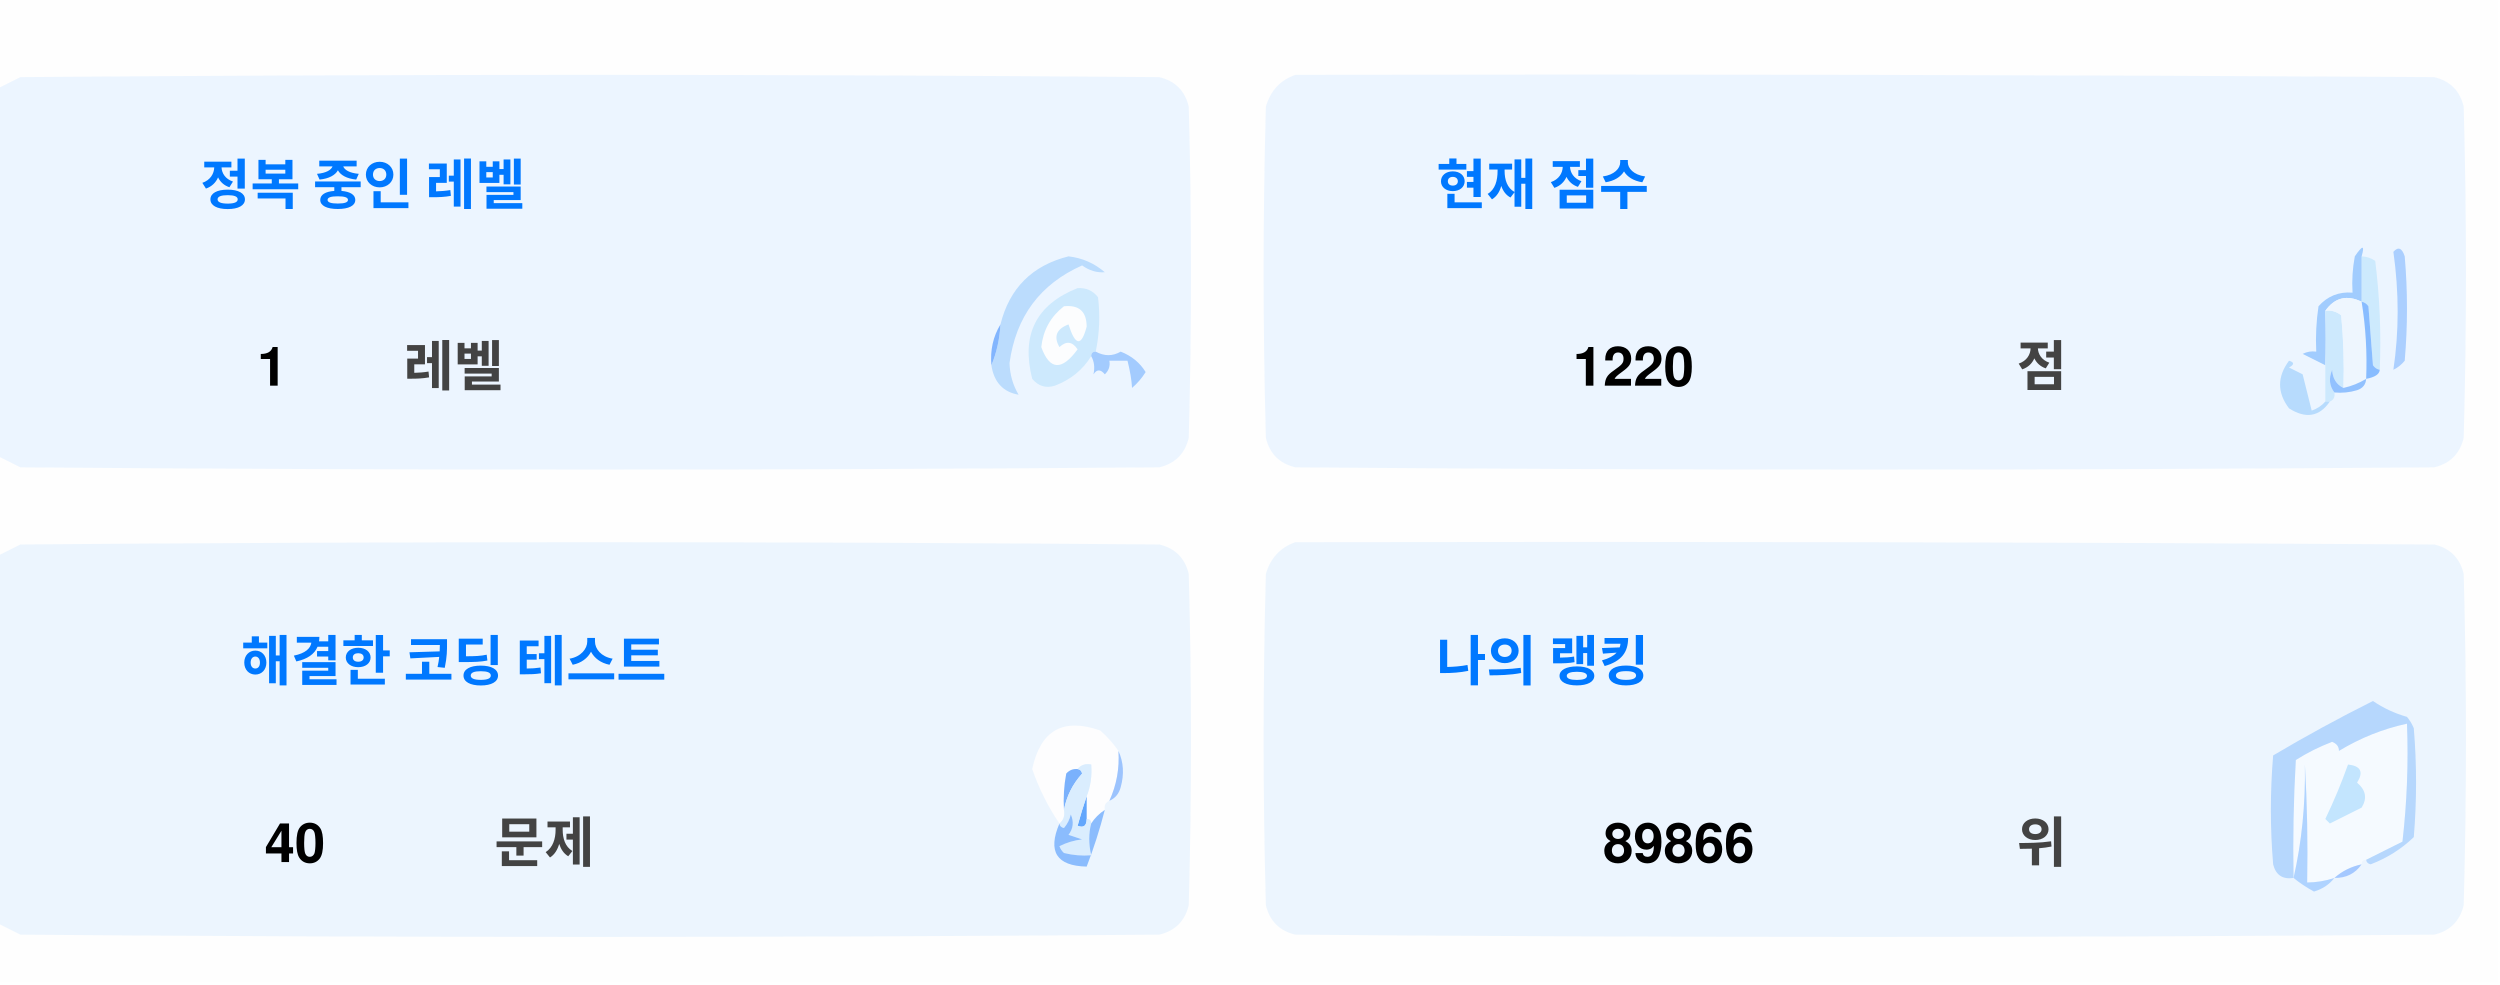
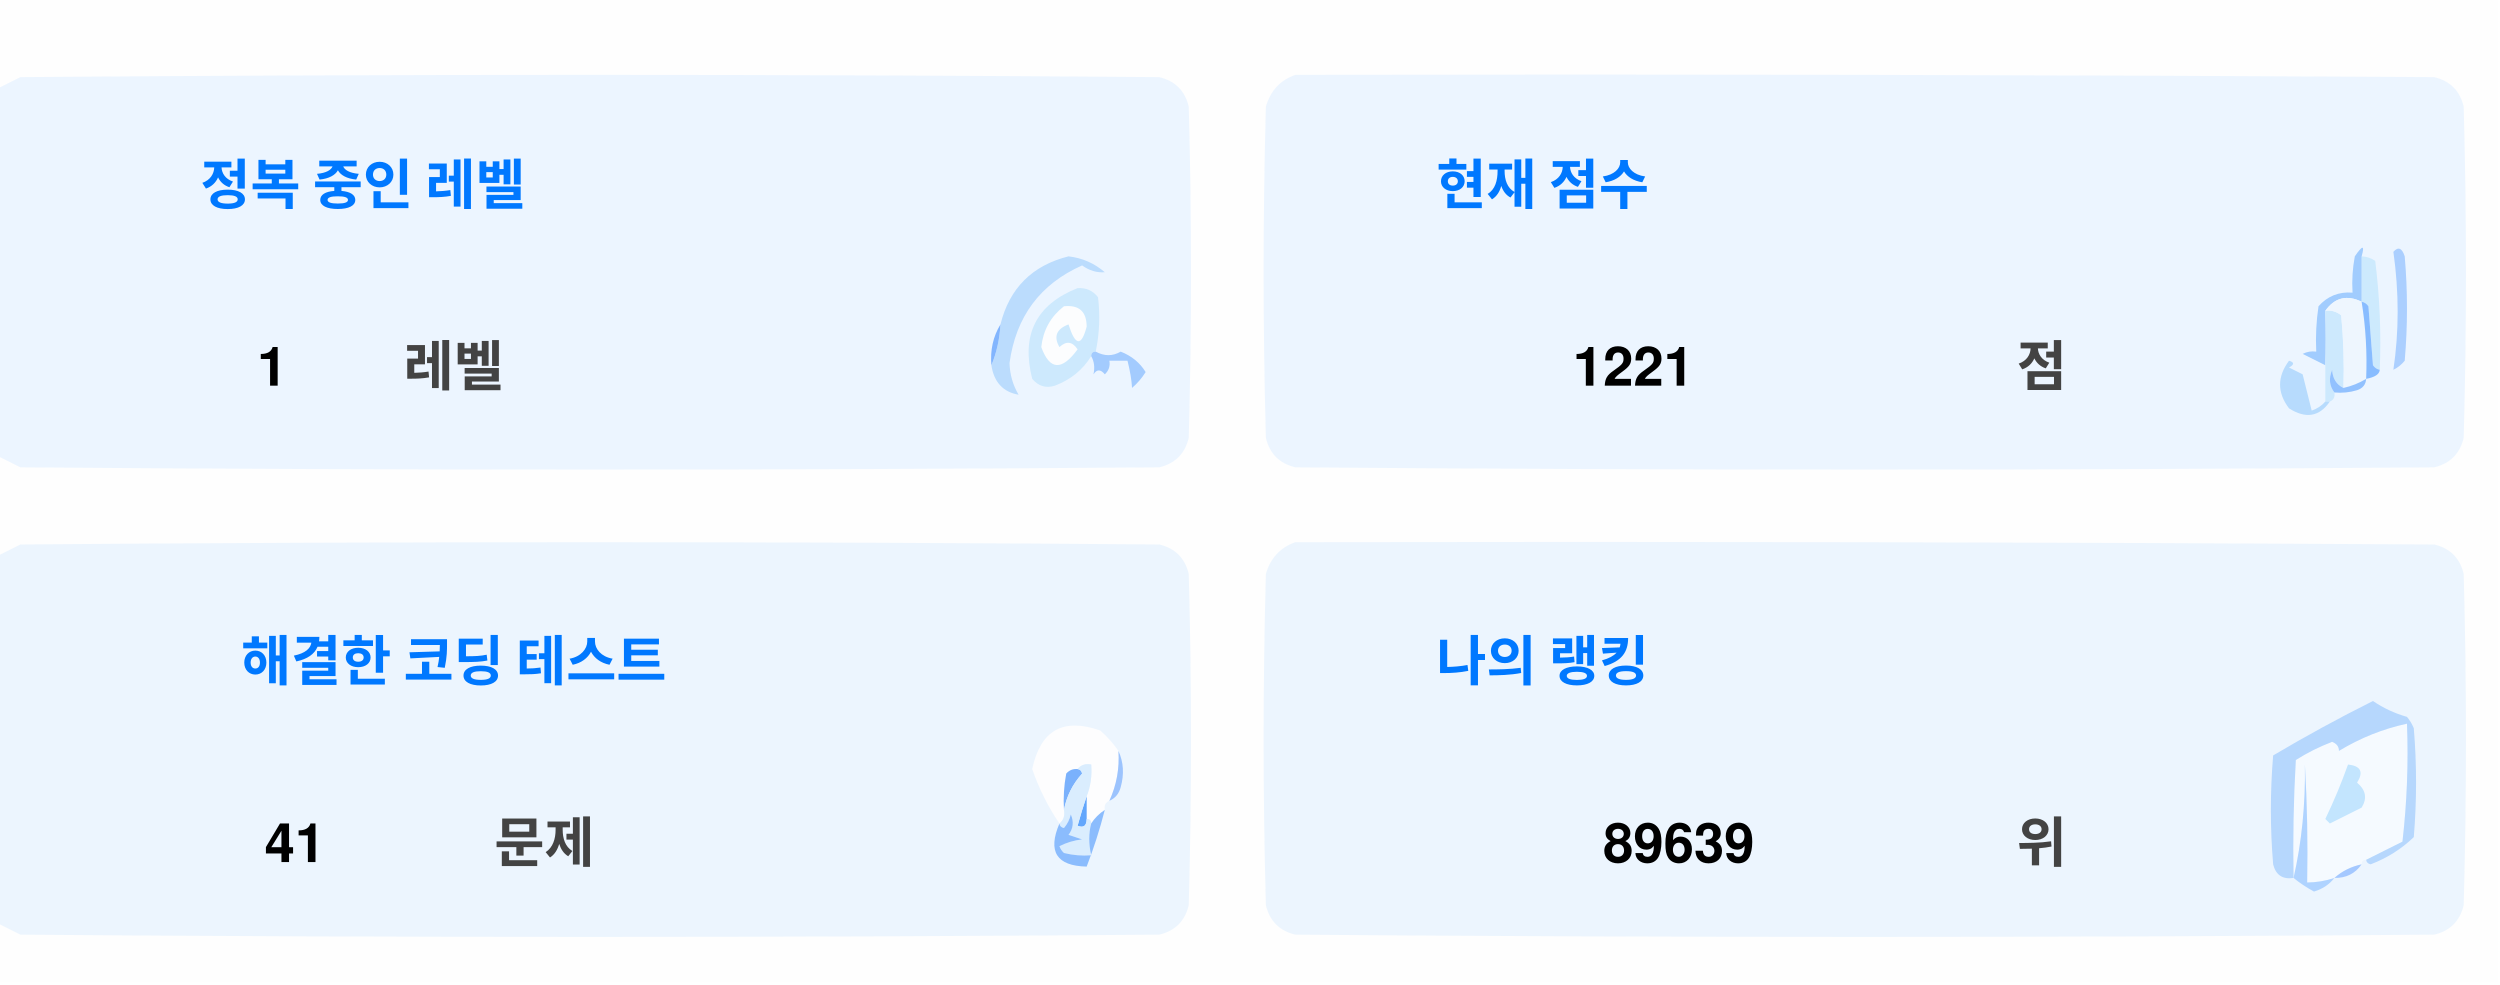
<svg xmlns="http://www.w3.org/2000/svg" version="1.1" width="551px" height="217px" style="shape-rendering:geometricPrecision; text-rendering:geometricPrecision; image-rendering:optimizeQuality; fill-rule:evenodd; clip-rule:evenodd">
  <style>.title {fill: #434343;font-size: 1rem;line-height: 1.5rem;font-weight: bold;font-family: -apple-system, BlinkMacSystemFont, Segoe UI, Helvetica, Arial, sans-serif, Apple Color Emoji, Segoe UI Emoji;}.desc {fill: #434343;font-size: 2.5rem;font-weight: bold;line-height: 1.5rem;font-family: -apple-system, BlinkMacSystemFont, Segoe UI, Helvetica, Arial, sans-serif, Apple Color Emoji, Segoe UI Emoji;}.desc-2 {fill: #434343;font-size: 1rem;font-weight: bold;line-height: 1.5rem;font-family: -apple-system, BlinkMacSystemFont, Segoe UI, Helvetica, Arial, sans-serif, Apple Color Emoji, Segoe UI Emoji;}.text, .desc {animation: twinkling 4s ease-in-out infinite;}@keyframes twinkling {40% { opacity: 1; }50% { opacity: 0.5; }60% { opacity: 1; }70% { opacity: 0.5; }80% { opacity: 1; }}</style>
  <g>
    <path style="opacity:1" fill="#fefefe" d="M -0.5,-0.5 C 183.167,-0.5 366.833,-0.5 550.5,-0.5C 550.5,71.833 550.5,144.167 550.5,216.5C 366.833,216.5 183.167,216.5 -0.5,216.5C -0.5,212.167 -0.5,207.833 -0.5,203.5C 1.14,204.32 2.807,205.153 4.5,206C 88.167,206.667 171.833,206.667 255.5,206C 259,205.167 261.167,203 262,199.5C 262.667,175.167 262.667,150.833 262,126.5C 261.167,123 259,120.833 255.5,120C 171.833,119.333 88.167,119.333 4.5,120C 2.807,120.847 1.14,121.68 -0.5,122.5C -0.5,115.167 -0.5,107.833 -0.5,100.5C 1.14,101.32 2.807,102.153 4.5,103C 88.167,103.667 171.833,103.667 255.5,103C 259,102.167 261.167,100 262,96.5C 262.667,72.167 262.667,47.833 262,23.5C 261.167,20 259,17.833 255.5,17C 171.833,16.333 88.167,16.333 4.5,17C 2.807,17.847 1.14,18.68 -0.5,19.5C -0.5,12.833 -0.5,6.167 -0.5,-0.5 Z" />
  </g>
  <g>
    <path style="opacity:1" fill="#ecf5ff" d="M -0.5,100.5 C -0.5,73.5 -0.5,46.5 -0.5,19.5C 1.14,18.68 2.807,17.847 4.5,17C 88.167,16.333 171.833,16.333 255.5,17C 259,17.833 261.167,20 262,23.5C 262.667,47.833 262.667,72.167 262,96.5C 261.167,100 259,102.167 255.5,103C 171.833,103.667 88.167,103.667 4.5,103C 2.807,102.153 1.14,101.32 -0.5,100.5 Z" />
  </g>
  <g>
    <path style="opacity:1" fill="#ecf5ff" d="M 285.5,16.5 C 369.167,16.333 452.834,16.5 536.5,17C 540,17.833 542.167,20 543,23.5C 543.667,47.833 543.667,72.167 543,96.5C 542.167,100 540,102.167 536.5,103C 452.833,103.667 369.167,103.667 285.5,103C 282,102.167 279.833,100 279,96.5C 278.333,72.167 278.333,47.833 279,23.5C 280.018,19.985 282.185,17.652 285.5,16.5 Z" />
  </g>
  <g>
    <path style="opacity:1" fill="#cdeafd" d="M 520.5,56.5 C 521.583,56.539 522.583,56.873 523.5,57.5C 524.498,65.472 524.831,73.472 524.5,81.5C 523.883,81.389 523.383,81.056 523,80.5C 522.667,76.167 522.333,71.833 522,67.5C 521.617,66.944 521.117,66.611 520.5,66.5C 520.5,63.167 520.5,59.833 520.5,56.5 Z" />
  </g>
  <g>
    <path style="opacity:1" fill="#abcfff" d="M 527.5,55.5 C 528.566,54.308 529.399,54.641 530,56.5C 530.667,64.167 530.667,71.833 530,79.5C 529.311,80.357 528.478,81.023 527.5,81.5C 528.758,73.08 528.758,64.414 527.5,55.5 Z" />
  </g>
  <g>
    <path style="opacity:1" fill="#bbdcfd" d="M 218.5,80.5 C 219.657,77.727 220.324,74.727 220.5,71.5C 222.49,63.51 227.49,58.51 235.5,56.5C 238.528,56.847 241.194,58.014 243.5,60C 241.744,60.141 240.078,59.641 238.5,58.5C 229.247,62.607 223.914,69.773 222.5,80C 222.565,82.526 223.232,84.859 224.5,87C 221.07,86.397 219.07,84.231 218.5,80.5 Z" />
  </g>
  <g>
    <path style="opacity:1" fill="#cde9fd" d="M 241.5,77.5 C 240.833,77.5 240.5,77.833 240.5,78.5C 238.628,81.529 235.961,83.695 232.5,85C 230.536,85.624 228.869,85.124 227.5,83.5C 225.021,73.791 228.354,67.124 237.5,63.5C 239.374,63.39 240.874,64.056 242,65.5C 242.497,69.524 242.331,73.524 241.5,77.5 Z" />
  </g>
  <g>
    <path style="opacity:1" fill="#fcfdfe" d="M 234.5,67.5 C 237.826,67.162 239.493,68.662 239.5,72C 238.334,76.434 237,76.267 235.5,71.5C 232.832,72.515 232.166,74.182 233.5,76.5C 235.017,75.089 236.351,75.256 237.5,77C 234.006,81.771 231.34,81.605 229.5,76.5C 229.904,72.771 231.571,69.771 234.5,67.5 Z" />
  </g>
  <g>
    <path style="opacity:1" fill="#a1ccfe" d="M 520.5,56.5 C 520.5,59.833 520.5,63.167 520.5,66.5C 517.238,64.922 514.572,65.589 512.5,68.5C 512.617,72.81 512.617,76.81 512.5,80.5C 510.86,79.68 509.193,78.847 507.5,78C 508.448,77.517 509.448,77.35 510.5,77.5C 510.335,74.15 510.502,70.817 511,67.5C 512.995,65.253 515.495,64.253 518.5,64.5C 518.336,61.813 518.503,59.146 519,56.5C 520.731,53.969 521.231,53.969 520.5,56.5 Z" />
  </g>
  <g>
    <path style="opacity:1" fill="#cde9fd" d="M 512.5,68.5 C 513.822,68.33 514.989,68.663 516,69.5C 516.499,74.823 516.666,80.156 516.5,85.5C 514.955,84.77 514.122,83.437 514,81.5C 513.22,83.387 513.387,85.054 514.5,86.5C 514.672,87.492 514.338,88.158 513.5,88.5C 513.167,88.5 512.833,88.5 512.5,88.5C 512.5,85.833 512.5,83.167 512.5,80.5C 512.617,76.81 512.617,72.81 512.5,68.5 Z" />
  </g>
  <g>
    <path style="opacity:1" fill="#eef6fe" d="M 520.5,66.5 C 521.407,72.106 521.74,77.773 521.5,83.5C 519.95,84.441 518.284,85.108 516.5,85.5C 516.666,80.156 516.499,74.823 516,69.5C 514.989,68.663 513.822,68.33 512.5,68.5C 514.572,65.589 517.238,64.922 520.5,66.5 Z" />
  </g>
  <g>
    <path style="opacity:1" fill="#88bcff" d="M 520.5,66.5 C 521.117,66.611 521.617,66.944 522,67.5C 522.333,71.833 522.667,76.167 523,80.5C 523.383,81.056 523.883,81.389 524.5,81.5C 524.445,82.469 523.445,83.136 521.5,83.5C 521.74,77.773 521.407,72.106 520.5,66.5 Z" />
  </g>
  <g>
    <path style="opacity:1" fill="#82b5fe" d="M 220.5,71.5 C 220.324,74.727 219.657,77.727 218.5,80.5C 218.215,77.171 218.882,74.171 220.5,71.5 Z" />
  </g>
  <g>
    <path style="opacity:1" fill="#a3cbfe" d="M 240.5,78.5 C 240.5,77.833 240.833,77.5 241.5,77.5C 243.391,78.536 245.224,78.536 247,77.5C 249.391,78.429 251.225,79.929 252.5,82C 251.681,83.319 250.681,84.486 249.5,85.5C 249.409,83.777 249.075,81.777 248.5,79.5C 247.167,79.5 245.833,79.5 244.5,79.5C 244.719,80.675 244.386,81.675 243.5,82.5C 242.575,81.359 241.741,81.359 241,82.5C 241.331,80.981 241.164,79.648 240.5,78.5 Z" />
  </g>
  <g>
    <path style="opacity:1" fill="#b7dbfd" d="M 512.5,88.5 C 512.833,88.5 513.167,88.5 513.5,88.5C 511.199,91.857 508.199,92.357 504.5,90C 501.872,86.535 501.872,83.035 504.5,79.5C 505.696,79.846 505.696,80.346 504.5,81C 505.5,81.5 506.5,82 507.5,82.5C 508.167,85.167 508.833,87.833 509.5,90.5C 510.739,90.058 511.739,89.391 512.5,88.5 Z" />
  </g>
  <g>
    <path style="opacity:1" fill="#92c1fe" d="M 516.5,85.5 C 518.284,85.108 519.95,84.441 521.5,83.5C 521.423,84.75 520.756,85.583 519.5,86C 517.866,86.493 516.199,86.66 514.5,86.5C 513.387,85.054 513.22,83.387 514,81.5C 514.122,83.437 514.955,84.77 516.5,85.5 Z" />
  </g>
  <g>
    <path style="opacity:1" fill="#ecf5fe" d="M -0.5,203.5 C -0.5,176.5 -0.5,149.5 -0.5,122.5C 1.14,121.68 2.807,120.847 4.5,120C 88.167,119.333 171.833,119.333 255.5,120C 259,120.833 261.167,123 262,126.5C 262.667,150.833 262.667,175.167 262,199.5C 261.167,203 259,205.167 255.5,206C 171.833,206.667 88.167,206.667 4.5,206C 2.807,205.153 1.14,204.32 -0.5,203.5 Z" />
  </g>
  <g>
    <path style="opacity:1" fill="#ecf5fe" d="M 285.5,119.5 C 369.167,119.333 452.834,119.5 536.5,120C 540,120.833 542.167,123 543,126.5C 543.667,150.833 543.667,175.167 543,199.5C 542.167,203 540,205.167 536.5,206C 452.833,206.667 369.167,206.667 285.5,206C 282,205.167 279.833,203 279,199.5C 278.333,175.167 278.333,150.833 279,126.5C 280.018,122.985 282.185,120.652 285.5,119.5 Z" />
  </g>
  <g>
    <path style="opacity:1" fill="#fdfdfe" d="M 246.5,165.5 C 246.758,169.367 246.092,173.034 244.5,176.5C 243.662,176.842 243.328,177.508 243.5,178.5C 242.272,179.306 241.272,180.306 240.5,181.5C 240.5,180.833 240.167,180.5 239.5,180.5C 239.5,178.833 239.5,177.167 239.5,175.5C 240.369,173.283 240.702,170.95 240.5,168.5C 239.209,168.263 238.209,168.596 237.5,169.5C 236.504,169.414 235.671,169.748 235,170.5C 234.503,173.146 234.336,175.813 234.5,178.5C 234.737,179.791 234.404,180.791 233.5,181.5C 230.986,177.806 228.986,173.806 227.5,169.5C 229.309,160.957 234.309,158.124 242.5,161C 244.07,162.397 245.404,163.897 246.5,165.5 Z" />
  </g>
  <g>
    <path style="opacity:1" fill="#f5faff" d="M 521.5,189.5 C 520.833,189.5 520.5,189.833 520.5,190.5C 518.181,190.992 516.181,191.992 514.5,193.5C 512.565,194.15 510.565,194.483 508.5,194.5C 508.666,185.827 508.5,177.16 508,168.5C 508.141,177.227 507.308,185.56 505.5,193.5C 505.334,184.827 505.5,176.16 506,167.5C 508.527,165.903 511.194,164.57 514,163.5C 515.011,163.892 515.511,164.559 515.5,165.5C 520.21,162.641 525.21,160.641 530.5,159.5C 530.831,168.192 530.498,176.859 529.5,185.5C 526.807,186.847 524.14,188.18 521.5,189.5 Z" />
  </g>
  <g>
    <path style="opacity:1" fill="#b6d7fd" d="M 521.5,189.5 C 524.14,188.18 526.807,186.847 529.5,185.5C 530.498,176.859 530.831,168.192 530.5,159.5C 525.21,160.641 520.21,162.641 515.5,165.5C 515.511,164.559 515.011,163.892 514,163.5C 511.194,164.57 508.527,165.903 506,167.5C 505.5,176.16 505.334,184.827 505.5,193.5C 503.089,193.863 501.589,192.863 501,190.5C 500.333,182.5 500.333,174.5 501,166.5C 508.173,162.246 515.507,158.246 523,154.5C 525.304,156.068 527.804,157.235 530.5,158C 531.126,158.75 531.626,159.584 532,160.5C 532.667,168.5 532.667,176.5 532,184.5C 529.292,187.111 526.125,189.111 522.5,190.5C 521.893,190.376 521.56,190.043 521.5,189.5 Z" />
  </g>
  <g>
    <path style="opacity:1" fill="#c3e5fe" d="M 517.5,168.5 C 520.317,168.801 520.984,170.134 519.5,172.5C 521.439,174.122 521.772,175.956 520.5,178C 518.167,179.167 515.833,180.333 513.5,181.5C 513.167,181.167 512.833,180.833 512.5,180.5C 514.414,176.515 516.081,172.515 517.5,168.5 Z" />
  </g>
  <g>
    <path style="opacity:1" fill="#7ab1fc" d="M 237.5,169.5 C 238.043,169.56 238.376,169.893 238.5,170.5C 236.395,172.836 235.062,175.503 234.5,178.5C 234.336,175.813 234.503,173.146 235,170.5C 235.671,169.748 236.504,169.414 237.5,169.5 Z" />
  </g>
  <g>
    <path style="opacity:1" fill="#afd3ff" d="M 514.5,193.5 C 513.378,194.947 511.878,195.947 510,196.5C 508.348,195.601 506.848,194.601 505.5,193.5C 507.308,185.56 508.141,177.227 508,168.5C 508.5,177.16 508.666,185.827 508.5,194.5C 510.565,194.483 512.565,194.15 514.5,193.5 Z" />
  </g>
  <g>
    <path style="opacity:1" fill="#9cc3fd" d="M 246.5,165.5 C 247.634,167.966 247.801,170.633 247,173.5C 246.623,174.942 245.79,175.942 244.5,176.5C 246.092,173.034 246.758,169.367 246.5,165.5 Z" />
  </g>
  <g>
    <path style="opacity:1" fill="#62a6fc" d="M 239.5,175.5 C 239.5,177.167 239.5,178.833 239.5,180.5C 239.483,182.028 238.816,182.528 237.5,182C 238.117,179.723 238.784,177.556 239.5,175.5 Z" />
  </g>
  <g>
    <path style="opacity:1" fill="#daedfe" d="M 237.5,169.5 C 238.209,168.596 239.209,168.263 240.5,168.5C 240.702,170.95 240.369,173.283 239.5,175.5C 238.784,177.556 238.117,179.723 237.5,182C 238.816,182.528 239.483,182.028 239.5,180.5C 240.167,180.5 240.5,180.833 240.5,181.5C 239.918,183.669 239.918,186.002 240.5,188.5C 238.473,188.662 236.473,188.495 234.5,188C 234.043,187.586 233.709,187.086 233.5,186.5C 235.078,185.702 236.744,185.202 238.5,185C 237.5,184.667 236.5,184.333 235.5,184C 236.554,182.612 236.72,181.112 236,179.5C 235.751,180.624 235.251,181.624 234.5,182.5C 233.893,182.376 233.56,182.043 233.5,181.5C 234.404,180.791 234.737,179.791 234.5,178.5C 235.062,175.503 236.395,172.836 238.5,170.5C 238.376,169.893 238.043,169.56 237.5,169.5 Z" />
  </g>
  <g>
    <path style="opacity:1" fill="#8bbcfd" d="M 243.5,178.5 C 242.395,182.803 241.062,186.969 239.5,191C 232.857,190.847 230.857,187.68 233.5,181.5C 233.56,182.043 233.893,182.376 234.5,182.5C 235.251,181.624 235.751,180.624 236,179.5C 236.72,181.112 236.554,182.612 235.5,184C 236.5,184.333 237.5,184.667 238.5,185C 236.744,185.202 235.078,185.702 233.5,186.5C 233.709,187.086 234.043,187.586 234.5,188C 236.473,188.495 238.473,188.662 240.5,188.5C 239.918,186.002 239.918,183.669 240.5,181.5C 241.272,180.306 242.272,179.306 243.5,178.5 Z" />
  </g>
  <g>
    <path style="opacity:1" fill="#a4c8ff" d="M 520.5,190.5 C 519.089,192.539 517.089,193.539 514.5,193.5C 516.181,191.992 518.181,190.992 520.5,190.5 Z" />
  </g>
  <text text-anchor="middle" x="80" y="45" class="title" style="fill:#0078ff;" stroke="#none" stroke-width="1">정복 중인 레벨</text>
  <text text-anchor="middle" x="60" y="85" class="desc" style="fill:#000000;" stroke="#none" stroke-width="1">1</text>
  <text text-anchor="middle" x="100" y="85" class="desc-2" style="fill:#434343;" stroke="#none" stroke-width="1">레벨</text>
  <text text-anchor="middle" x="340" y="45" class="title" style="fill:#0078ff;" stroke="#none" stroke-width="1">현재 점수</text>
-   <text text-anchor="middle" x="360" y="85" class="desc" style="fill:#000000;" stroke="#none" stroke-width="1">1220</text>
+   <text text-anchor="middle" x="360" y="85" class="desc" style="fill:#000000;" stroke="#none" stroke-width="1">1221</text>
  <text text-anchor="middle" x="450" y="85" class="desc-2" style="fill:#434343;" stroke="#none" stroke-width="1">점</text>
  <text text-anchor="middle" x="100" y="150" class="title" style="fill:#0078ff;" stroke="#none" stroke-width="1">해결한 코딩 테스트</text>
-   <text text-anchor="middle" x="65" y="190" class="desc" style="fill:#000000;" stroke="#none" stroke-width="1">40</text>
+   <text text-anchor="middle" x="65" y="190" class="desc" style="fill:#000000;" stroke="#none" stroke-width="1">41</text>
  <text text-anchor="middle" x="120" y="190" class="desc-2" style="fill:#434343;" stroke="#none" stroke-width="1">문제</text>
  <text text-anchor="middle" x="340" y="150" class="title" style="fill:#0078ff;" stroke="#none" stroke-width="1">나의 랭킹</text>
-   <text text-anchor="middle" x="370" y="190" class="desc" style="fill:#000000;" stroke="#none" stroke-width="1">89866</text>
+   <text text-anchor="middle" x="370" y="190" class="desc" style="fill:#000000;" stroke="#none" stroke-width="1">89639</text>
  <text text-anchor="middle" x="450" y="190" class="desc-2" style="fill:#434343;" stroke="#none" stroke-width="1">위</text>
</svg>
